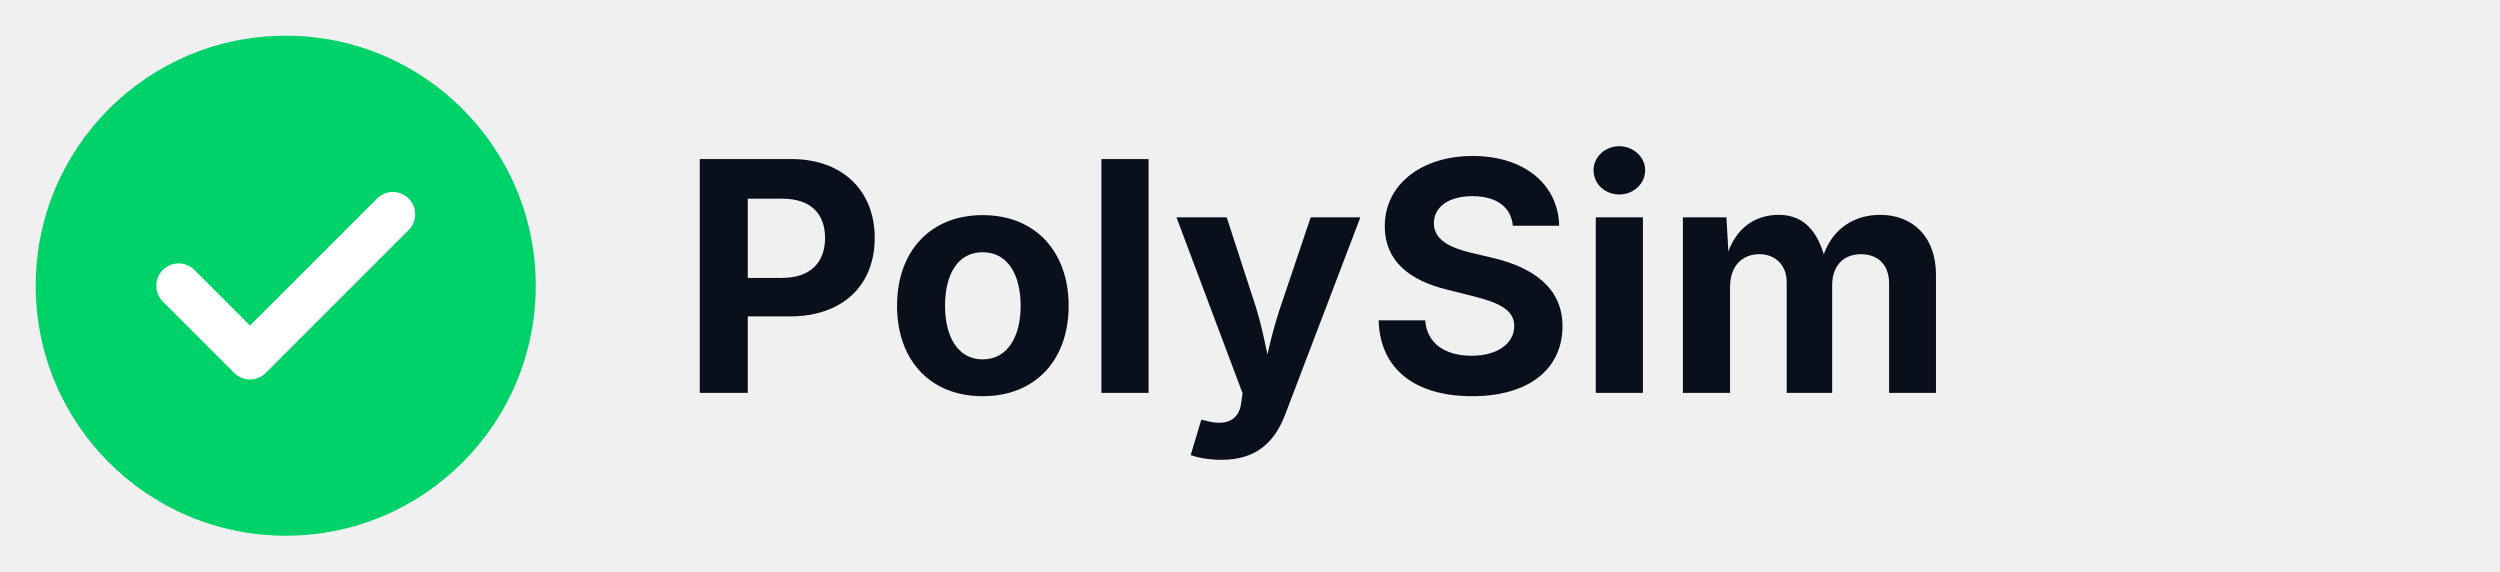
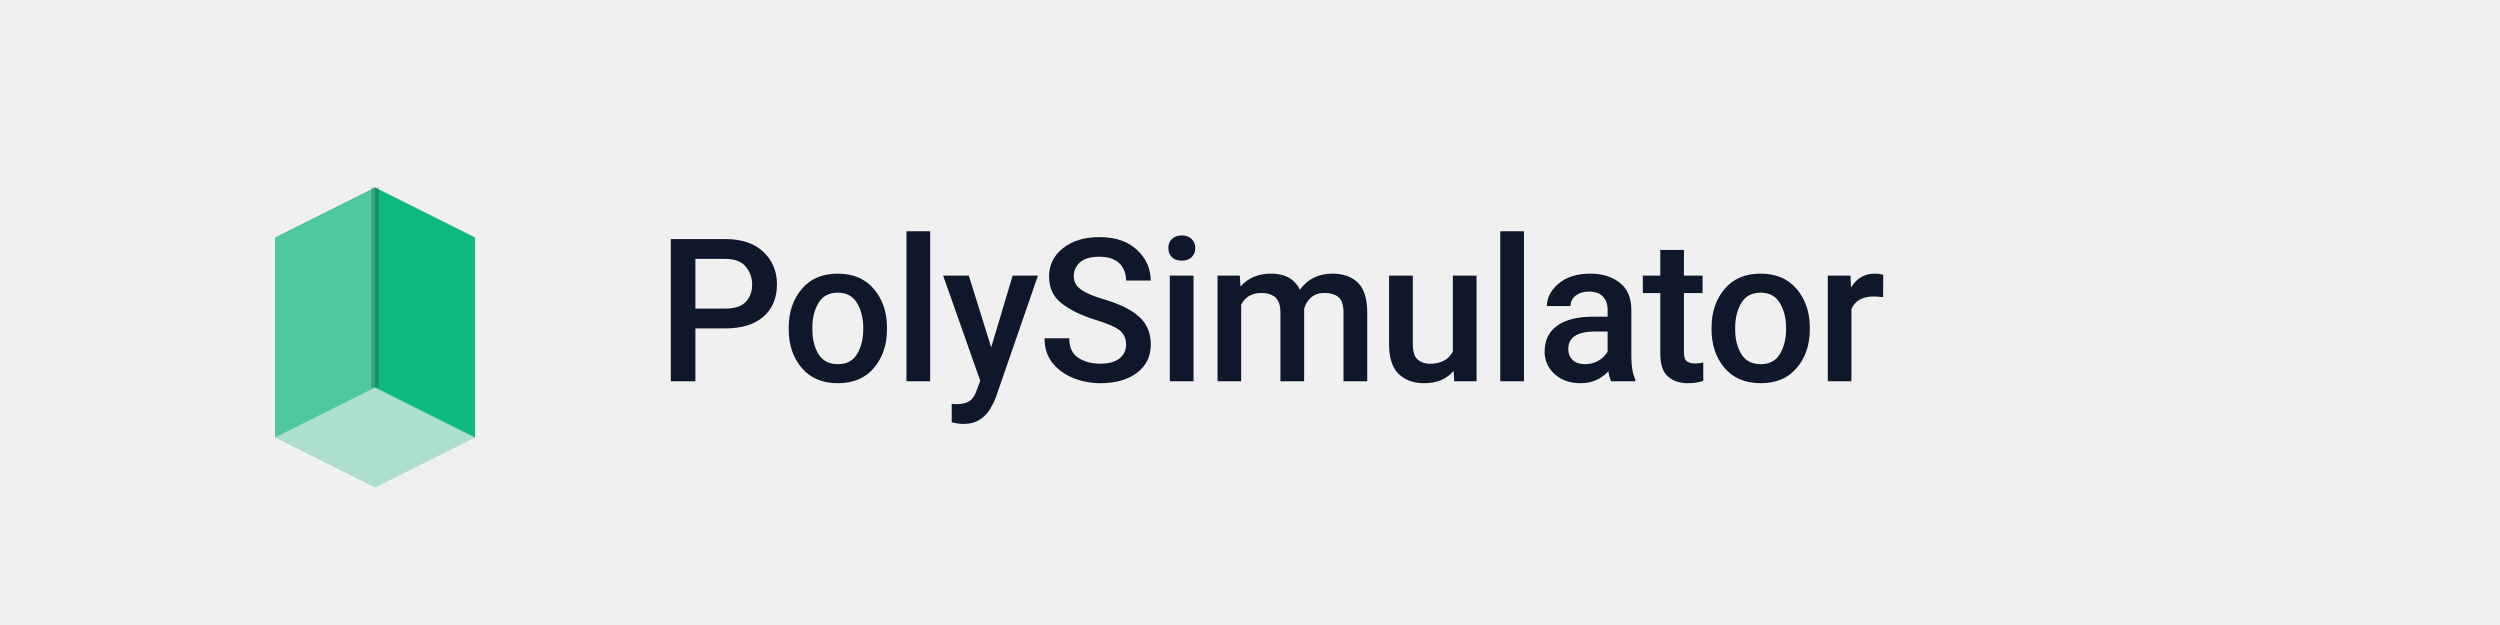
- <svg xmlns="http://www.w3.org/2000/svg" viewBox="0 0 140 32" fill="none">
-   <circle cx="16" cy="16" r="14" fill="#00d26a" />
-   <path d="M10 16l4 4 8-8" stroke="white" stroke-width="2.5" stroke-linecap="round" stroke-linejoin="round" />
-   <text x="38" y="22" font-family="Inter, system-ui, sans-serif" font-size="18" font-weight="700" fill="#0a0f1c">PolySim</text>
+ <svg xmlns="http://www.w3.org/2000/svg" width="160" height="40" viewBox="0 0 400 100" fill="none">
+   <g transform="translate(20, 10)">
+     <path d="M24 28 L40 20 L56 28 L56 60 L40 68 L24 60 Z" fill="#10B981" opacity="0.3" />
+     <path d="M24 28 L40 20 L40 52 L24 60 Z" fill="#10B981" opacity="0.6" />
+     <path d="M40 20 L56 28 L56 60 L40 52 Z" fill="#10B981" />
+     <path d="M40 20 L40 52" stroke="rgba(0,0,0,0.2)" stroke-width="1.2" />
+   </g>
+   <text x="105" y="61" fill="#0F172A" style="font-size: 32px; font-family: system-ui, -apple-system, BlinkMacSystemFont, 'Segoe UI', Roboto, sans-serif; letter-spacing: -0.01em; font-weight: 500;">PolySimulator</text>
</svg>
